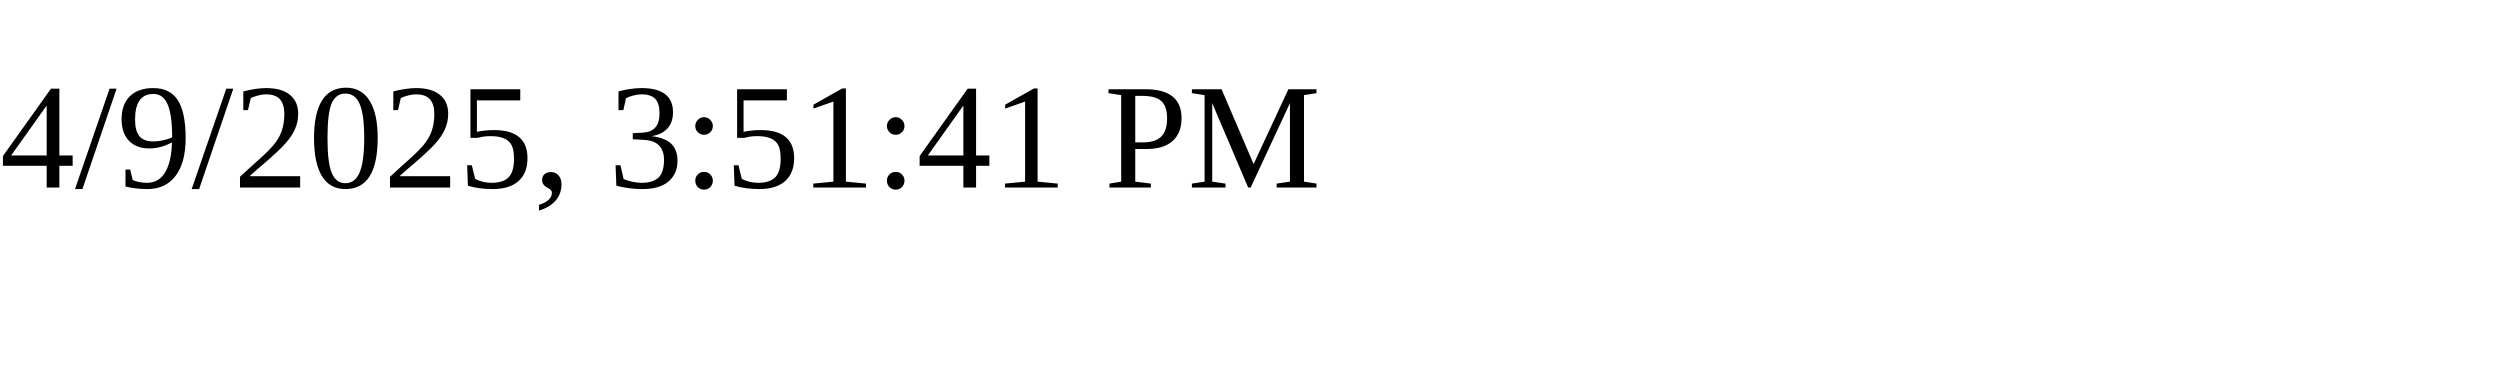
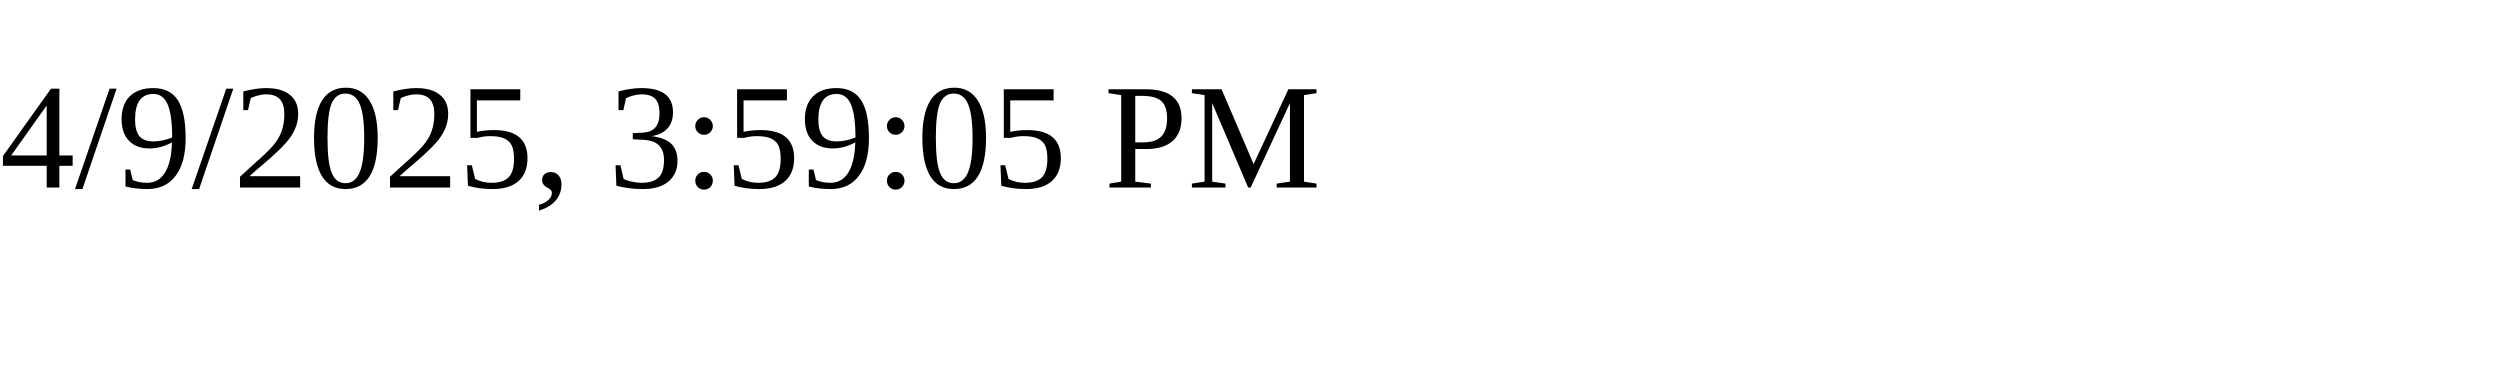
<svg xmlns="http://www.w3.org/2000/svg" height="30" width="200">
-   <text x="0" y="15">4/9/2025, 3:51:41 PM</text>
+   <text x="0" y="15">4/9/2025, 3:59:05 PM</text>
</svg>
